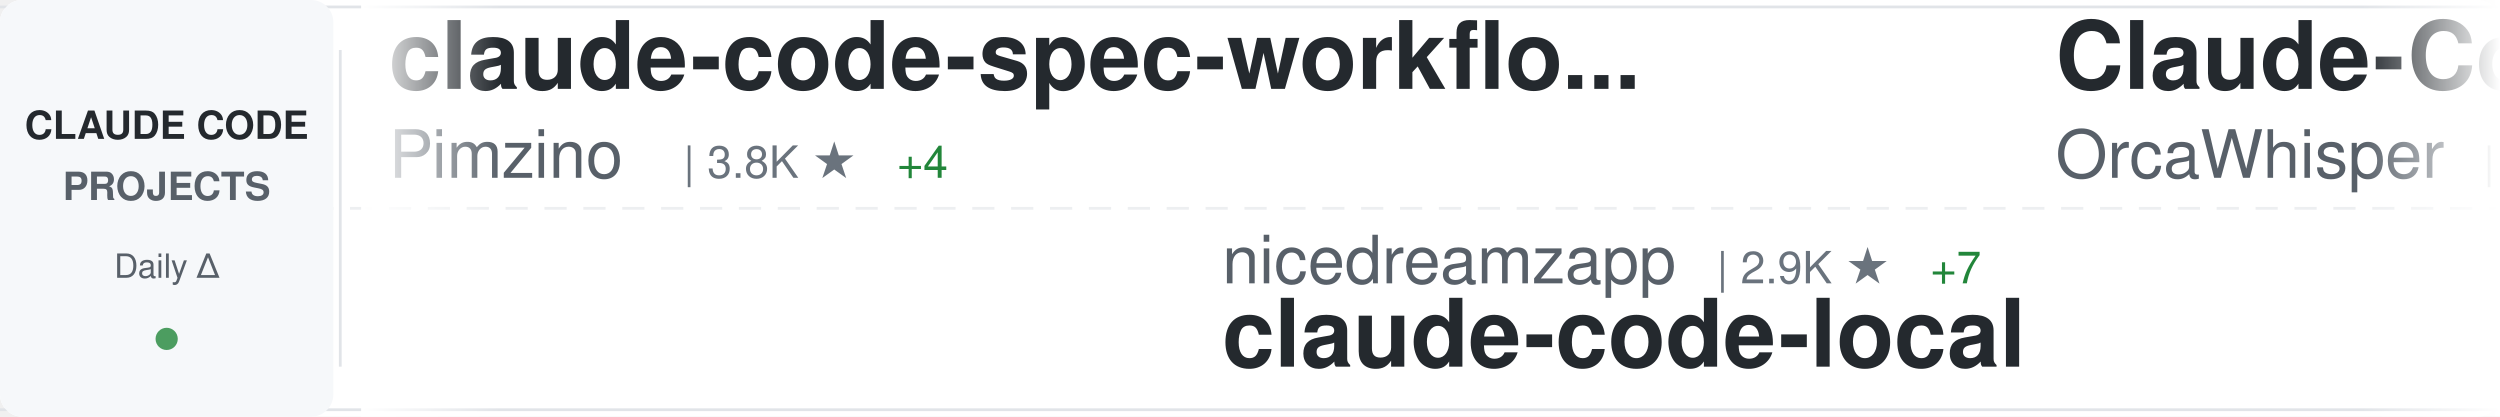
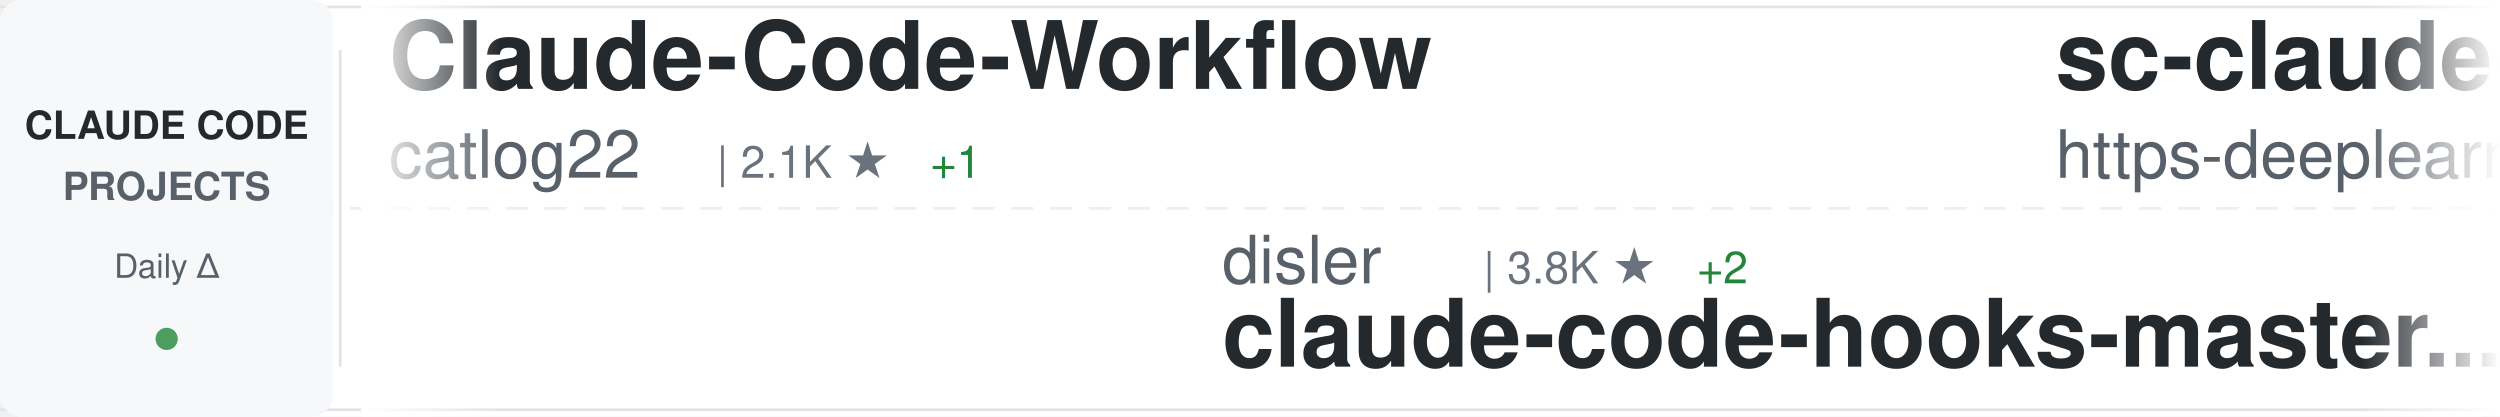
<svg xmlns="http://www.w3.org/2000/svg" width="900" height="150">
  <defs>
    <linearGradient id="awesomeLeftFade" x1="0%" y1="0%" x2="100%" y2="0%">
      <stop offset="0%" style="stop-color:#ffffff;stop-opacity:1" />
      <stop offset="100%" style="stop-color:#ffffff;stop-opacity:0" />
    </linearGradient>
    <linearGradient id="awesomeRightFade" x1="0%" y1="0%" x2="100%" y2="0%">
      <stop offset="0%" style="stop-color:#ffffff;stop-opacity:0" />
      <stop offset="100%" style="stop-color:#ffffff;stop-opacity:1" />
    </linearGradient>
  </defs>
  <rect width="900" height="150" fill="#ffffff" rx="8" />
  <rect x="0" y="2" width="900" height="1" fill="#e1e4e8" />
  <rect x="0" y="147" width="900" height="1" fill="#e1e4e8" />
  <line x1="0" y1="75" x2="900" y2="75" stroke="#e1e4e8" stroke-width="1" stroke-dasharray="8 6" opacity="0.6" />
  <rect x="0" y="0" width="120" height="150" fill="#f6f8fa" rx="8" />
  <text x="60" y="50" font-family="-apple-system, BlinkMacSystemFont, 'Segoe UI', Helvetica, Arial, sans-serif" font-size="14" font-weight="600" fill="#24292e" text-anchor="middle">CLAUDE CODE</text>
  <text x="60" y="72" font-family="-apple-system, BlinkMacSystemFont, 'Segoe UI', Helvetica, Arial, sans-serif" font-size="14" font-weight="600" fill="#586069" text-anchor="middle">PROJECTS</text>
  <text x="60" y="100" font-family="-apple-system, BlinkMacSystemFont, 'Segoe UI', Helvetica, Arial, sans-serif" font-size="12" font-weight="500" fill="#586069" text-anchor="middle">Daily Δ</text>
  <circle cx="60" cy="122" r="4" fill="#22863a" opacity="0.8" />
  <rect x="122" y="18" width="1" height="114" fill="#e1e4e8" />
  <clipPath id="awesomeTickerClip">
    <rect x="130" y="0" width="770" height="150" />
  </clipPath>
  <g clip-path="url(#awesomeTickerClip)">
    <g id="awesomeTickerItems">
      <animateTransform attributeName="transform" attributeType="XML" type="translate" from="0 0" to="-3000 0" dur="54s" repeatCount="indefinite" />
      <g transform="translate(0, 0)">
-         <text x="140" y="32" font-family="-apple-system, BlinkMacSystemFont, 'Segoe UI', Helvetica, Arial, sans-serif" font-size="34" font-weight="600" fill="#24292e">claude-code-spec-workflo...</text>
-         <text x="140" y="64" font-family="-apple-system, BlinkMacSystemFont, 'Segoe UI', Helvetica, Arial, sans-serif" font-size="24" font-weight="400" fill="#586069">Pimzino</text>
-         <text x="246" y="64" font-family="-apple-system, BlinkMacSystemFont, 'Segoe UI', Helvetica, Arial, sans-serif" font-size="16" font-weight="500" fill="#6a737d">| 3.8K ★</text>
-         <text x="323" y="64" font-family="-apple-system, BlinkMacSystemFont, 'Segoe UI', Helvetica, Arial, sans-serif" font-size="16" font-weight="500" fill="#22863a"> +4</text>
+         <text x="140" y="32" font-family="-apple-system, BlinkMacSystemFont, 'Segoe UI', Helvetica, Arial, sans-serif" font-size="34" font-weight="600" fill="#24292e">Claude-Code-Workflow</text>
+         <text x="140" y="64" font-family="-apple-system, BlinkMacSystemFont, 'Segoe UI', Helvetica, Arial, sans-serif" font-size="24" font-weight="400" fill="#586069">catlog22</text>
+         <text x="258" y="64" font-family="-apple-system, BlinkMacSystemFont, 'Segoe UI', Helvetica, Arial, sans-serif" font-size="16" font-weight="500" fill="#6a737d">| 2.1K ★</text>
+         <text x="335" y="64" font-family="-apple-system, BlinkMacSystemFont, 'Segoe UI', Helvetica, Arial, sans-serif" font-size="16" font-weight="500" fill="#22863a"> +1</text>
      </g>
      <g transform="translate(300, 0)">
-         <text x="140" y="102" font-family="-apple-system, BlinkMacSystemFont, 'Segoe UI', Helvetica, Arial, sans-serif" font-size="24" font-weight="400" fill="#586069">nicedreamzapp</text>
-         <text x="318" y="102" font-family="-apple-system, BlinkMacSystemFont, 'Segoe UI', Helvetica, Arial, sans-serif" font-size="16" font-weight="500" fill="#6a737d">| 2.9K ★</text>
-         <text x="395" y="102" font-family="-apple-system, BlinkMacSystemFont, 'Segoe UI', Helvetica, Arial, sans-serif" font-size="16" font-weight="500" fill="#22863a"> +7</text>
-         <text x="140" y="132" font-family="-apple-system, BlinkMacSystemFont, 'Segoe UI', Helvetica, Arial, sans-serif" font-size="34" font-weight="600" fill="#24292e">claude-code-local</text>
+         <text x="140" y="102" font-family="-apple-system, BlinkMacSystemFont, 'Segoe UI', Helvetica, Arial, sans-serif" font-size="24" font-weight="400" fill="#586069">disler</text>
+         <text x="234" y="102" font-family="-apple-system, BlinkMacSystemFont, 'Segoe UI', Helvetica, Arial, sans-serif" font-size="16" font-weight="500" fill="#6a737d">| 3.8K ★</text>
+         <text x="311" y="102" font-family="-apple-system, BlinkMacSystemFont, 'Segoe UI', Helvetica, Arial, sans-serif" font-size="16" font-weight="500" fill="#22863a"> +2</text>
+         <text x="140" y="132" font-family="-apple-system, BlinkMacSystemFont, 'Segoe UI', Helvetica, Arial, sans-serif" font-size="34" font-weight="600" fill="#24292e">claude-code-hooks-master...</text>
      </g>
      <g transform="translate(600, 0)">
-         <text x="140" y="32" font-family="-apple-system, BlinkMacSystemFont, 'Segoe UI', Helvetica, Arial, sans-serif" font-size="34" font-weight="600" fill="#24292e">Claude-Code</text>
-         <text x="140" y="64" font-family="-apple-system, BlinkMacSystemFont, 'Segoe UI', Helvetica, Arial, sans-serif" font-size="24" font-weight="400" fill="#586069">OrcaWhisper</text>
-         <text x="294" y="64" font-family="-apple-system, BlinkMacSystemFont, 'Segoe UI', Helvetica, Arial, sans-serif" font-size="16" font-weight="500" fill="#6a737d">| 80 ★</text>
+         <text x="140" y="32" font-family="-apple-system, BlinkMacSystemFont, 'Segoe UI', Helvetica, Arial, sans-serif" font-size="34" font-weight="600" fill="#24292e">sc-claude-code-files</text>
+         <text x="140" y="64" font-family="-apple-system, BlinkMacSystemFont, 'Segoe UI', Helvetica, Arial, sans-serif" font-size="24" font-weight="400" fill="#586069">https-deeplearning-ai</text>
+         <text x="414" y="64" font-family="-apple-system, BlinkMacSystemFont, 'Segoe UI', Helvetica, Arial, sans-serif" font-size="16" font-weight="500" fill="#6a737d">| 533 ★</text>
      </g>
      <g transform="translate(900, 0)">
-         <text x="140" y="102" font-family="-apple-system, BlinkMacSystemFont, 'Segoe UI', Helvetica, Arial, sans-serif" font-size="24" font-weight="400" fill="#586069">chauncygu</text>
-         <text x="270" y="102" font-family="-apple-system, BlinkMacSystemFont, 'Segoe UI', Helvetica, Arial, sans-serif" font-size="16" font-weight="500" fill="#6a737d">| 2.7K ★</text>
-         <text x="347" y="102" font-family="-apple-system, BlinkMacSystemFont, 'Segoe UI', Helvetica, Arial, sans-serif" font-size="16" font-weight="500" fill="#22863a"> +8</text>
-         <text x="140" y="132" font-family="-apple-system, BlinkMacSystemFont, 'Segoe UI', Helvetica, Arial, sans-serif" font-size="34" font-weight="600" fill="#24292e">collection-claude-code-s...</text>
+         <text x="140" y="102" font-family="-apple-system, BlinkMacSystemFont, 'Segoe UI', Helvetica, Arial, sans-serif" font-size="24" font-weight="400" fill="#586069">repowise-dev</text>
+         <text x="306" y="102" font-family="-apple-system, BlinkMacSystemFont, 'Segoe UI', Helvetica, Arial, sans-serif" font-size="16" font-weight="500" fill="#6a737d">| 1.1K ★</text>
+         <text x="383" y="102" font-family="-apple-system, BlinkMacSystemFont, 'Segoe UI', Helvetica, Arial, sans-serif" font-size="16" font-weight="500" fill="#22863a"> +1</text>
+         <text x="140" y="132" font-family="-apple-system, BlinkMacSystemFont, 'Segoe UI', Helvetica, Arial, sans-serif" font-size="34" font-weight="600" fill="#24292e">claude-code-prompts</text>
      </g>
      <g transform="translate(1200, 0)">
-         <text x="140" y="32" font-family="-apple-system, BlinkMacSystemFont, 'Segoe UI', Helvetica, Arial, sans-serif" font-size="34" font-weight="600" fill="#24292e">claude-code-rust</text>
-         <text x="140" y="64" font-family="-apple-system, BlinkMacSystemFont, 'Segoe UI', Helvetica, Arial, sans-serif" font-size="24" font-weight="400" fill="#586069">lorryjovens-hub</text>
-         <text x="342" y="64" font-family="-apple-system, BlinkMacSystemFont, 'Segoe UI', Helvetica, Arial, sans-serif" font-size="16" font-weight="500" fill="#6a737d">| 1.7K ★</text>
-         <text x="419" y="64" font-family="-apple-system, BlinkMacSystemFont, 'Segoe UI', Helvetica, Arial, sans-serif" font-size="16" font-weight="500" fill="#22863a"> +2</text>
+         <text x="140" y="32" font-family="-apple-system, BlinkMacSystemFont, 'Segoe UI', Helvetica, Arial, sans-serif" font-size="34" font-weight="600" fill="#24292e">awesome-claude-code</text>
+         <text x="140" y="64" font-family="-apple-system, BlinkMacSystemFont, 'Segoe UI', Helvetica, Arial, sans-serif" font-size="24" font-weight="400" fill="#586069">jqueryscript</text>
+         <text x="306" y="64" font-family="-apple-system, BlinkMacSystemFont, 'Segoe UI', Helvetica, Arial, sans-serif" font-size="16" font-weight="500" fill="#6a737d">| 453 ★</text>
+         <text x="374" y="64" font-family="-apple-system, BlinkMacSystemFont, 'Segoe UI', Helvetica, Arial, sans-serif" font-size="16" font-weight="500" fill="#22863a"> +5</text>
      </g>
      <g transform="translate(1500, 0)">
-         <text x="140" y="102" font-family="-apple-system, BlinkMacSystemFont, 'Segoe UI', Helvetica, Arial, sans-serif" font-size="24" font-weight="400" fill="#586069">KPR111</text>
-         <text x="234" y="102" font-family="-apple-system, BlinkMacSystemFont, 'Segoe UI', Helvetica, Arial, sans-serif" font-size="16" font-weight="500" fill="#6a737d">| 18 ★</text>
-         <text x="140" y="132" font-family="-apple-system, BlinkMacSystemFont, 'Segoe UI', Helvetica, Arial, sans-serif" font-size="34" font-weight="600" fill="#24292e">Claude-Code</text>
+         <text x="140" y="102" font-family="-apple-system, BlinkMacSystemFont, 'Segoe UI', Helvetica, Arial, sans-serif" font-size="24" font-weight="400" fill="#586069">wanshuiyin</text>
+         <text x="282" y="102" font-family="-apple-system, BlinkMacSystemFont, 'Segoe UI', Helvetica, Arial, sans-serif" font-size="16" font-weight="500" fill="#6a737d">| 12.9K ★</text>
+         <text x="368" y="102" font-family="-apple-system, BlinkMacSystemFont, 'Segoe UI', Helvetica, Arial, sans-serif" font-size="16" font-weight="500" fill="#22863a"> +47</text>
+         <text x="140" y="132" font-family="-apple-system, BlinkMacSystemFont, 'Segoe UI', Helvetica, Arial, sans-serif" font-size="34" font-weight="600" fill="#24292e">Auto-claude-code-researc...</text>
      </g>
      <g transform="translate(1800, 0)">
-         <text x="140" y="32" font-family="-apple-system, BlinkMacSystemFont, 'Segoe UI', Helvetica, Arial, sans-serif" font-size="34" font-weight="600" fill="#24292e">Claude-Code-Source-Study</text>
-         <text x="140" y="64" font-family="-apple-system, BlinkMacSystemFont, 'Segoe UI', Helvetica, Arial, sans-serif" font-size="24" font-weight="400" fill="#586069">luyao618</text>
-         <text x="258" y="64" font-family="-apple-system, BlinkMacSystemFont, 'Segoe UI', Helvetica, Arial, sans-serif" font-size="16" font-weight="500" fill="#6a737d">| 1.6K ★</text>
-         <text x="335" y="64" font-family="-apple-system, BlinkMacSystemFont, 'Segoe UI', Helvetica, Arial, sans-serif" font-size="16" font-weight="500" fill="#22863a"> +4</text>
+         <text x="140" y="32" font-family="-apple-system, BlinkMacSystemFont, 'Segoe UI', Helvetica, Arial, sans-serif" font-size="34" font-weight="600" fill="#24292e">claude-code-sourcemap</text>
+         <text x="140" y="64" font-family="-apple-system, BlinkMacSystemFont, 'Segoe UI', Helvetica, Arial, sans-serif" font-size="24" font-weight="400" fill="#586069">ChinaSiro</text>
+         <text x="270" y="64" font-family="-apple-system, BlinkMacSystemFont, 'Segoe UI', Helvetica, Arial, sans-serif" font-size="16" font-weight="500" fill="#6a737d">| 9.5K ★</text>
+         <text x="347" y="64" font-family="-apple-system, BlinkMacSystemFont, 'Segoe UI', Helvetica, Arial, sans-serif" font-size="16" font-weight="500" fill="#22863a"> +10</text>
      </g>
      <g transform="translate(2100, 0)">
-         <text x="140" y="102" font-family="-apple-system, BlinkMacSystemFont, 'Segoe UI', Helvetica, Arial, sans-serif" font-size="24" font-weight="400" fill="#586069">VoltAgent</text>
-         <text x="270" y="102" font-family="-apple-system, BlinkMacSystemFont, 'Segoe UI', Helvetica, Arial, sans-serif" font-size="16" font-weight="500" fill="#6a737d">| 22.7K ★</text>
-         <text x="356" y="102" font-family="-apple-system, BlinkMacSystemFont, 'Segoe UI', Helvetica, Arial, sans-serif" font-size="16" font-weight="500" fill="#22863a"> +64</text>
-         <text x="140" y="132" font-family="-apple-system, BlinkMacSystemFont, 'Segoe UI', Helvetica, Arial, sans-serif" font-size="34" font-weight="600" fill="#24292e">awesome-claude-code-suba...</text>
+         <text x="140" y="102" font-family="-apple-system, BlinkMacSystemFont, 'Segoe UI', Helvetica, Arial, sans-serif" font-size="24" font-weight="400" fill="#586069">FlorianBruniaux</text>
+         <text x="342" y="102" font-family="-apple-system, BlinkMacSystemFont, 'Segoe UI', Helvetica, Arial, sans-serif" font-size="16" font-weight="500" fill="#6a737d">| 5.3K ★</text>
+         <text x="419" y="102" font-family="-apple-system, BlinkMacSystemFont, 'Segoe UI', Helvetica, Arial, sans-serif" font-size="16" font-weight="500" fill="#22863a"> +16</text>
+         <text x="140" y="132" font-family="-apple-system, BlinkMacSystemFont, 'Segoe UI', Helvetica, Arial, sans-serif" font-size="34" font-weight="600" fill="#24292e">claude-code-ultimate-gui...</text>
      </g>
      <g transform="translate(2400, 0)">
-         <text x="140" y="32" font-family="-apple-system, BlinkMacSystemFont, 'Segoe UI', Helvetica, Arial, sans-serif" font-size="34" font-weight="600" fill="#24292e">claude-code-ultimate-gui...</text>
-         <text x="140" y="64" font-family="-apple-system, BlinkMacSystemFont, 'Segoe UI', Helvetica, Arial, sans-serif" font-size="24" font-weight="400" fill="#586069">FlorianBruniaux</text>
-         <text x="342" y="64" font-family="-apple-system, BlinkMacSystemFont, 'Segoe UI', Helvetica, Arial, sans-serif" font-size="16" font-weight="500" fill="#6a737d">| 5.3K ★</text>
-         <text x="419" y="64" font-family="-apple-system, BlinkMacSystemFont, 'Segoe UI', Helvetica, Arial, sans-serif" font-size="16" font-weight="500" fill="#22863a"> +19</text>
+         <text x="140" y="32" font-family="-apple-system, BlinkMacSystemFont, 'Segoe UI', Helvetica, Arial, sans-serif" font-size="34" font-weight="600" fill="#24292e">claude_codex_bridge</text>
+         <text x="140" y="64" font-family="-apple-system, BlinkMacSystemFont, 'Segoe UI', Helvetica, Arial, sans-serif" font-size="24" font-weight="400" fill="#586069">SeemSeam</text>
+         <text x="258" y="64" font-family="-apple-system, BlinkMacSystemFont, 'Segoe UI', Helvetica, Arial, sans-serif" font-size="16" font-weight="500" fill="#6a737d">| 3.2K ★</text>
+         <text x="335" y="64" font-family="-apple-system, BlinkMacSystemFont, 'Segoe UI', Helvetica, Arial, sans-serif" font-size="16" font-weight="500" fill="#22863a"> +10</text>
      </g>
      <g transform="translate(2700, 0)">
-         <text x="140" y="102" font-family="-apple-system, BlinkMacSystemFont, 'Segoe UI', Helvetica, Arial, sans-serif" font-size="24" font-weight="400" fill="#586069">OneRedOak</text>
-         <text x="270" y="102" font-family="-apple-system, BlinkMacSystemFont, 'Segoe UI', Helvetica, Arial, sans-serif" font-size="16" font-weight="500" fill="#6a737d">| 3.8K ★</text>
-         <text x="347" y="102" font-family="-apple-system, BlinkMacSystemFont, 'Segoe UI', Helvetica, Arial, sans-serif" font-size="16" font-weight="500" fill="#22863a"> +1</text>
-         <text x="140" y="132" font-family="-apple-system, BlinkMacSystemFont, 'Segoe UI', Helvetica, Arial, sans-serif" font-size="34" font-weight="600" fill="#24292e">claude-code-workflows</text>
+         <text x="140" y="102" font-family="-apple-system, BlinkMacSystemFont, 'Segoe UI', Helvetica, Arial, sans-serif" font-size="24" font-weight="400" fill="#586069">guanshan</text>
+         <text x="258" y="102" font-family="-apple-system, BlinkMacSystemFont, 'Segoe UI', Helvetica, Arial, sans-serif" font-size="16" font-weight="500" fill="#6a737d">| 61 ★</text>
+         <text x="140" y="132" font-family="-apple-system, BlinkMacSystemFont, 'Segoe UI', Helvetica, Arial, sans-serif" font-size="34" font-weight="600" fill="#24292e">ClaudeCode</text>
      </g>
      <g transform="translate(3000, 0)">
-         <text x="140" y="32" font-family="-apple-system, BlinkMacSystemFont, 'Segoe UI', Helvetica, Arial, sans-serif" font-size="34" font-weight="600" fill="#24292e">claude-code-spec-workflo...</text>
-         <text x="140" y="64" font-family="-apple-system, BlinkMacSystemFont, 'Segoe UI', Helvetica, Arial, sans-serif" font-size="24" font-weight="400" fill="#586069">Pimzino</text>
-         <text x="246" y="64" font-family="-apple-system, BlinkMacSystemFont, 'Segoe UI', Helvetica, Arial, sans-serif" font-size="16" font-weight="500" fill="#6a737d">| 3.8K ★</text>
-         <text x="323" y="64" font-family="-apple-system, BlinkMacSystemFont, 'Segoe UI', Helvetica, Arial, sans-serif" font-size="16" font-weight="500" fill="#22863a"> +4</text>
+         <text x="140" y="32" font-family="-apple-system, BlinkMacSystemFont, 'Segoe UI', Helvetica, Arial, sans-serif" font-size="34" font-weight="600" fill="#24292e">Claude-Code-Workflow</text>
+         <text x="140" y="64" font-family="-apple-system, BlinkMacSystemFont, 'Segoe UI', Helvetica, Arial, sans-serif" font-size="24" font-weight="400" fill="#586069">catlog22</text>
+         <text x="258" y="64" font-family="-apple-system, BlinkMacSystemFont, 'Segoe UI', Helvetica, Arial, sans-serif" font-size="16" font-weight="500" fill="#6a737d">| 2.1K ★</text>
+         <text x="335" y="64" font-family="-apple-system, BlinkMacSystemFont, 'Segoe UI', Helvetica, Arial, sans-serif" font-size="16" font-weight="500" fill="#22863a"> +1</text>
      </g>
      <g transform="translate(3300, 0)">
-         <text x="140" y="102" font-family="-apple-system, BlinkMacSystemFont, 'Segoe UI', Helvetica, Arial, sans-serif" font-size="24" font-weight="400" fill="#586069">nicedreamzapp</text>
-         <text x="318" y="102" font-family="-apple-system, BlinkMacSystemFont, 'Segoe UI', Helvetica, Arial, sans-serif" font-size="16" font-weight="500" fill="#6a737d">| 2.9K ★</text>
-         <text x="395" y="102" font-family="-apple-system, BlinkMacSystemFont, 'Segoe UI', Helvetica, Arial, sans-serif" font-size="16" font-weight="500" fill="#22863a"> +7</text>
-         <text x="140" y="132" font-family="-apple-system, BlinkMacSystemFont, 'Segoe UI', Helvetica, Arial, sans-serif" font-size="34" font-weight="600" fill="#24292e">claude-code-local</text>
+         <text x="140" y="102" font-family="-apple-system, BlinkMacSystemFont, 'Segoe UI', Helvetica, Arial, sans-serif" font-size="24" font-weight="400" fill="#586069">disler</text>
+         <text x="234" y="102" font-family="-apple-system, BlinkMacSystemFont, 'Segoe UI', Helvetica, Arial, sans-serif" font-size="16" font-weight="500" fill="#6a737d">| 3.8K ★</text>
+         <text x="311" y="102" font-family="-apple-system, BlinkMacSystemFont, 'Segoe UI', Helvetica, Arial, sans-serif" font-size="16" font-weight="500" fill="#22863a"> +2</text>
+         <text x="140" y="132" font-family="-apple-system, BlinkMacSystemFont, 'Segoe UI', Helvetica, Arial, sans-serif" font-size="34" font-weight="600" fill="#24292e">claude-code-hooks-master...</text>
      </g>
      <g transform="translate(3600, 0)">
-         <text x="140" y="32" font-family="-apple-system, BlinkMacSystemFont, 'Segoe UI', Helvetica, Arial, sans-serif" font-size="34" font-weight="600" fill="#24292e">Claude-Code</text>
-         <text x="140" y="64" font-family="-apple-system, BlinkMacSystemFont, 'Segoe UI', Helvetica, Arial, sans-serif" font-size="24" font-weight="400" fill="#586069">OrcaWhisper</text>
-         <text x="294" y="64" font-family="-apple-system, BlinkMacSystemFont, 'Segoe UI', Helvetica, Arial, sans-serif" font-size="16" font-weight="500" fill="#6a737d">| 80 ★</text>
+         <text x="140" y="32" font-family="-apple-system, BlinkMacSystemFont, 'Segoe UI', Helvetica, Arial, sans-serif" font-size="34" font-weight="600" fill="#24292e">sc-claude-code-files</text>
+         <text x="140" y="64" font-family="-apple-system, BlinkMacSystemFont, 'Segoe UI', Helvetica, Arial, sans-serif" font-size="24" font-weight="400" fill="#586069">https-deeplearning-ai</text>
+         <text x="414" y="64" font-family="-apple-system, BlinkMacSystemFont, 'Segoe UI', Helvetica, Arial, sans-serif" font-size="16" font-weight="500" fill="#6a737d">| 533 ★</text>
      </g>
      <g transform="translate(3900, 0)">
-         <text x="140" y="102" font-family="-apple-system, BlinkMacSystemFont, 'Segoe UI', Helvetica, Arial, sans-serif" font-size="24" font-weight="400" fill="#586069">chauncygu</text>
-         <text x="270" y="102" font-family="-apple-system, BlinkMacSystemFont, 'Segoe UI', Helvetica, Arial, sans-serif" font-size="16" font-weight="500" fill="#6a737d">| 2.7K ★</text>
-         <text x="347" y="102" font-family="-apple-system, BlinkMacSystemFont, 'Segoe UI', Helvetica, Arial, sans-serif" font-size="16" font-weight="500" fill="#22863a"> +8</text>
-         <text x="140" y="132" font-family="-apple-system, BlinkMacSystemFont, 'Segoe UI', Helvetica, Arial, sans-serif" font-size="34" font-weight="600" fill="#24292e">collection-claude-code-s...</text>
+         <text x="140" y="102" font-family="-apple-system, BlinkMacSystemFont, 'Segoe UI', Helvetica, Arial, sans-serif" font-size="24" font-weight="400" fill="#586069">repowise-dev</text>
+         <text x="306" y="102" font-family="-apple-system, BlinkMacSystemFont, 'Segoe UI', Helvetica, Arial, sans-serif" font-size="16" font-weight="500" fill="#6a737d">| 1.1K ★</text>
+         <text x="383" y="102" font-family="-apple-system, BlinkMacSystemFont, 'Segoe UI', Helvetica, Arial, sans-serif" font-size="16" font-weight="500" fill="#22863a"> +1</text>
+         <text x="140" y="132" font-family="-apple-system, BlinkMacSystemFont, 'Segoe UI', Helvetica, Arial, sans-serif" font-size="34" font-weight="600" fill="#24292e">claude-code-prompts</text>
      </g>
    </g>
  </g>
  <rect x="130" y="0" width="50" height="150" fill="url(#awesomeLeftFade)" />
  <rect x="850" y="0" width="50" height="150" fill="url(#awesomeRightFade)" />
</svg>
